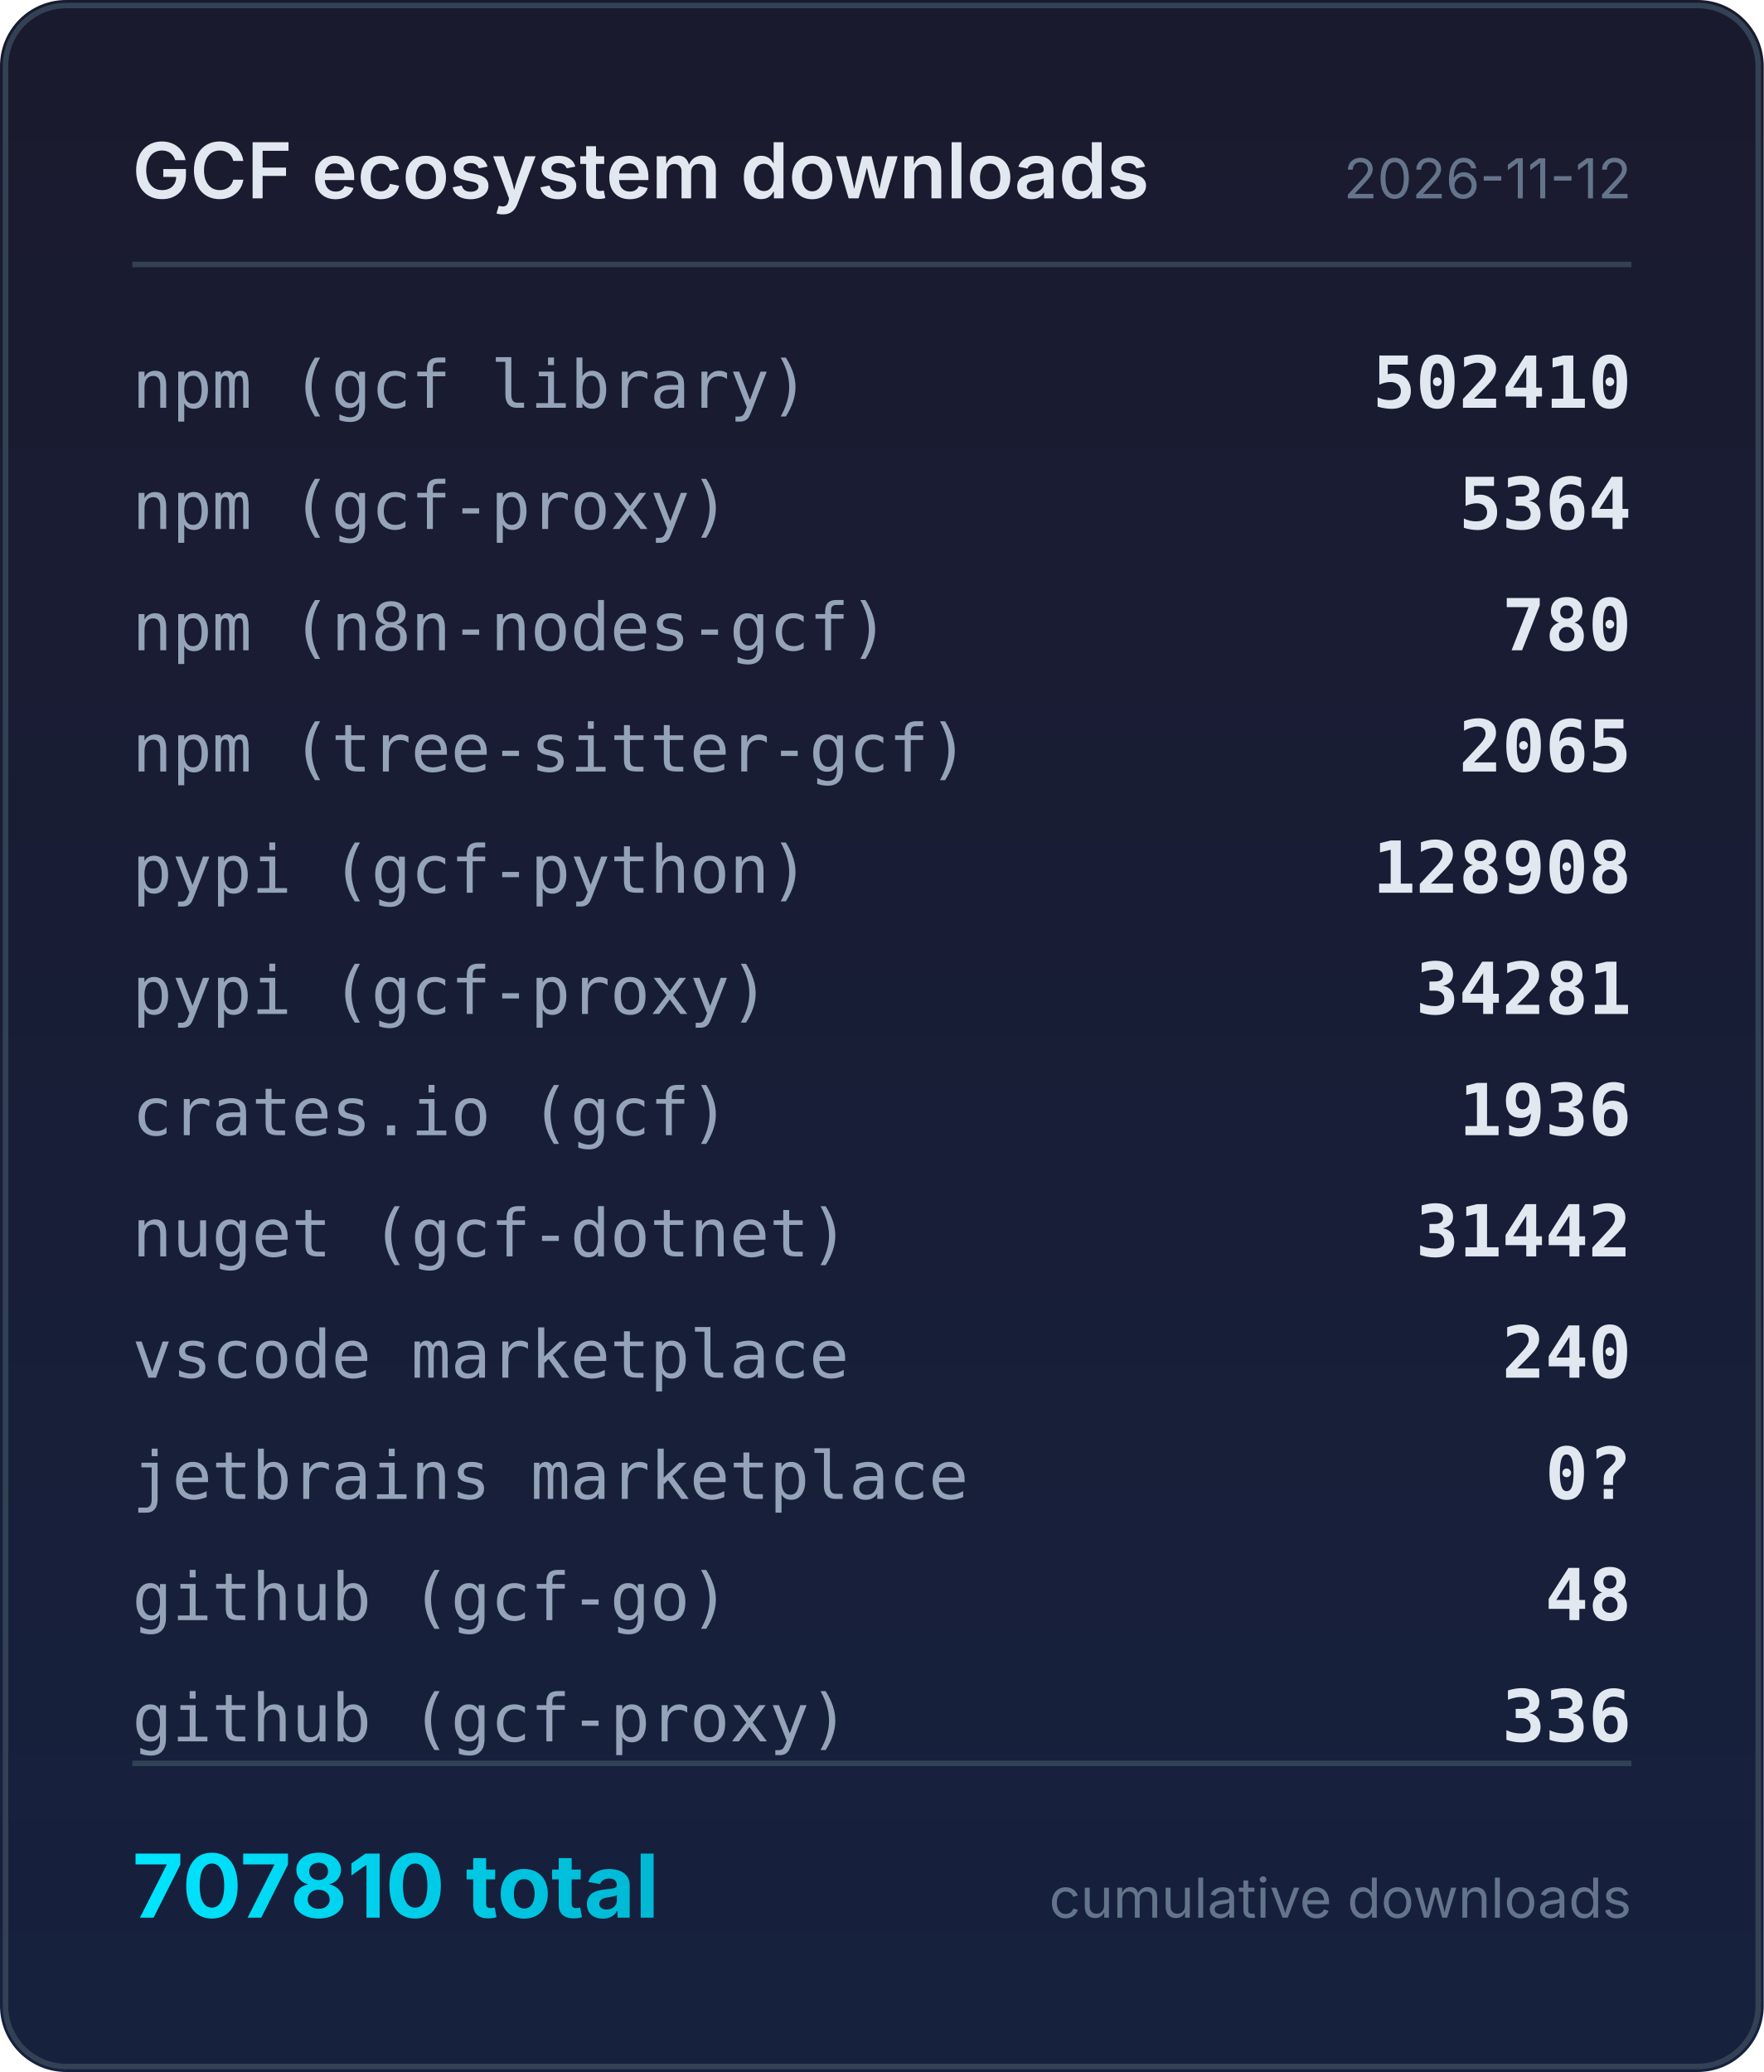
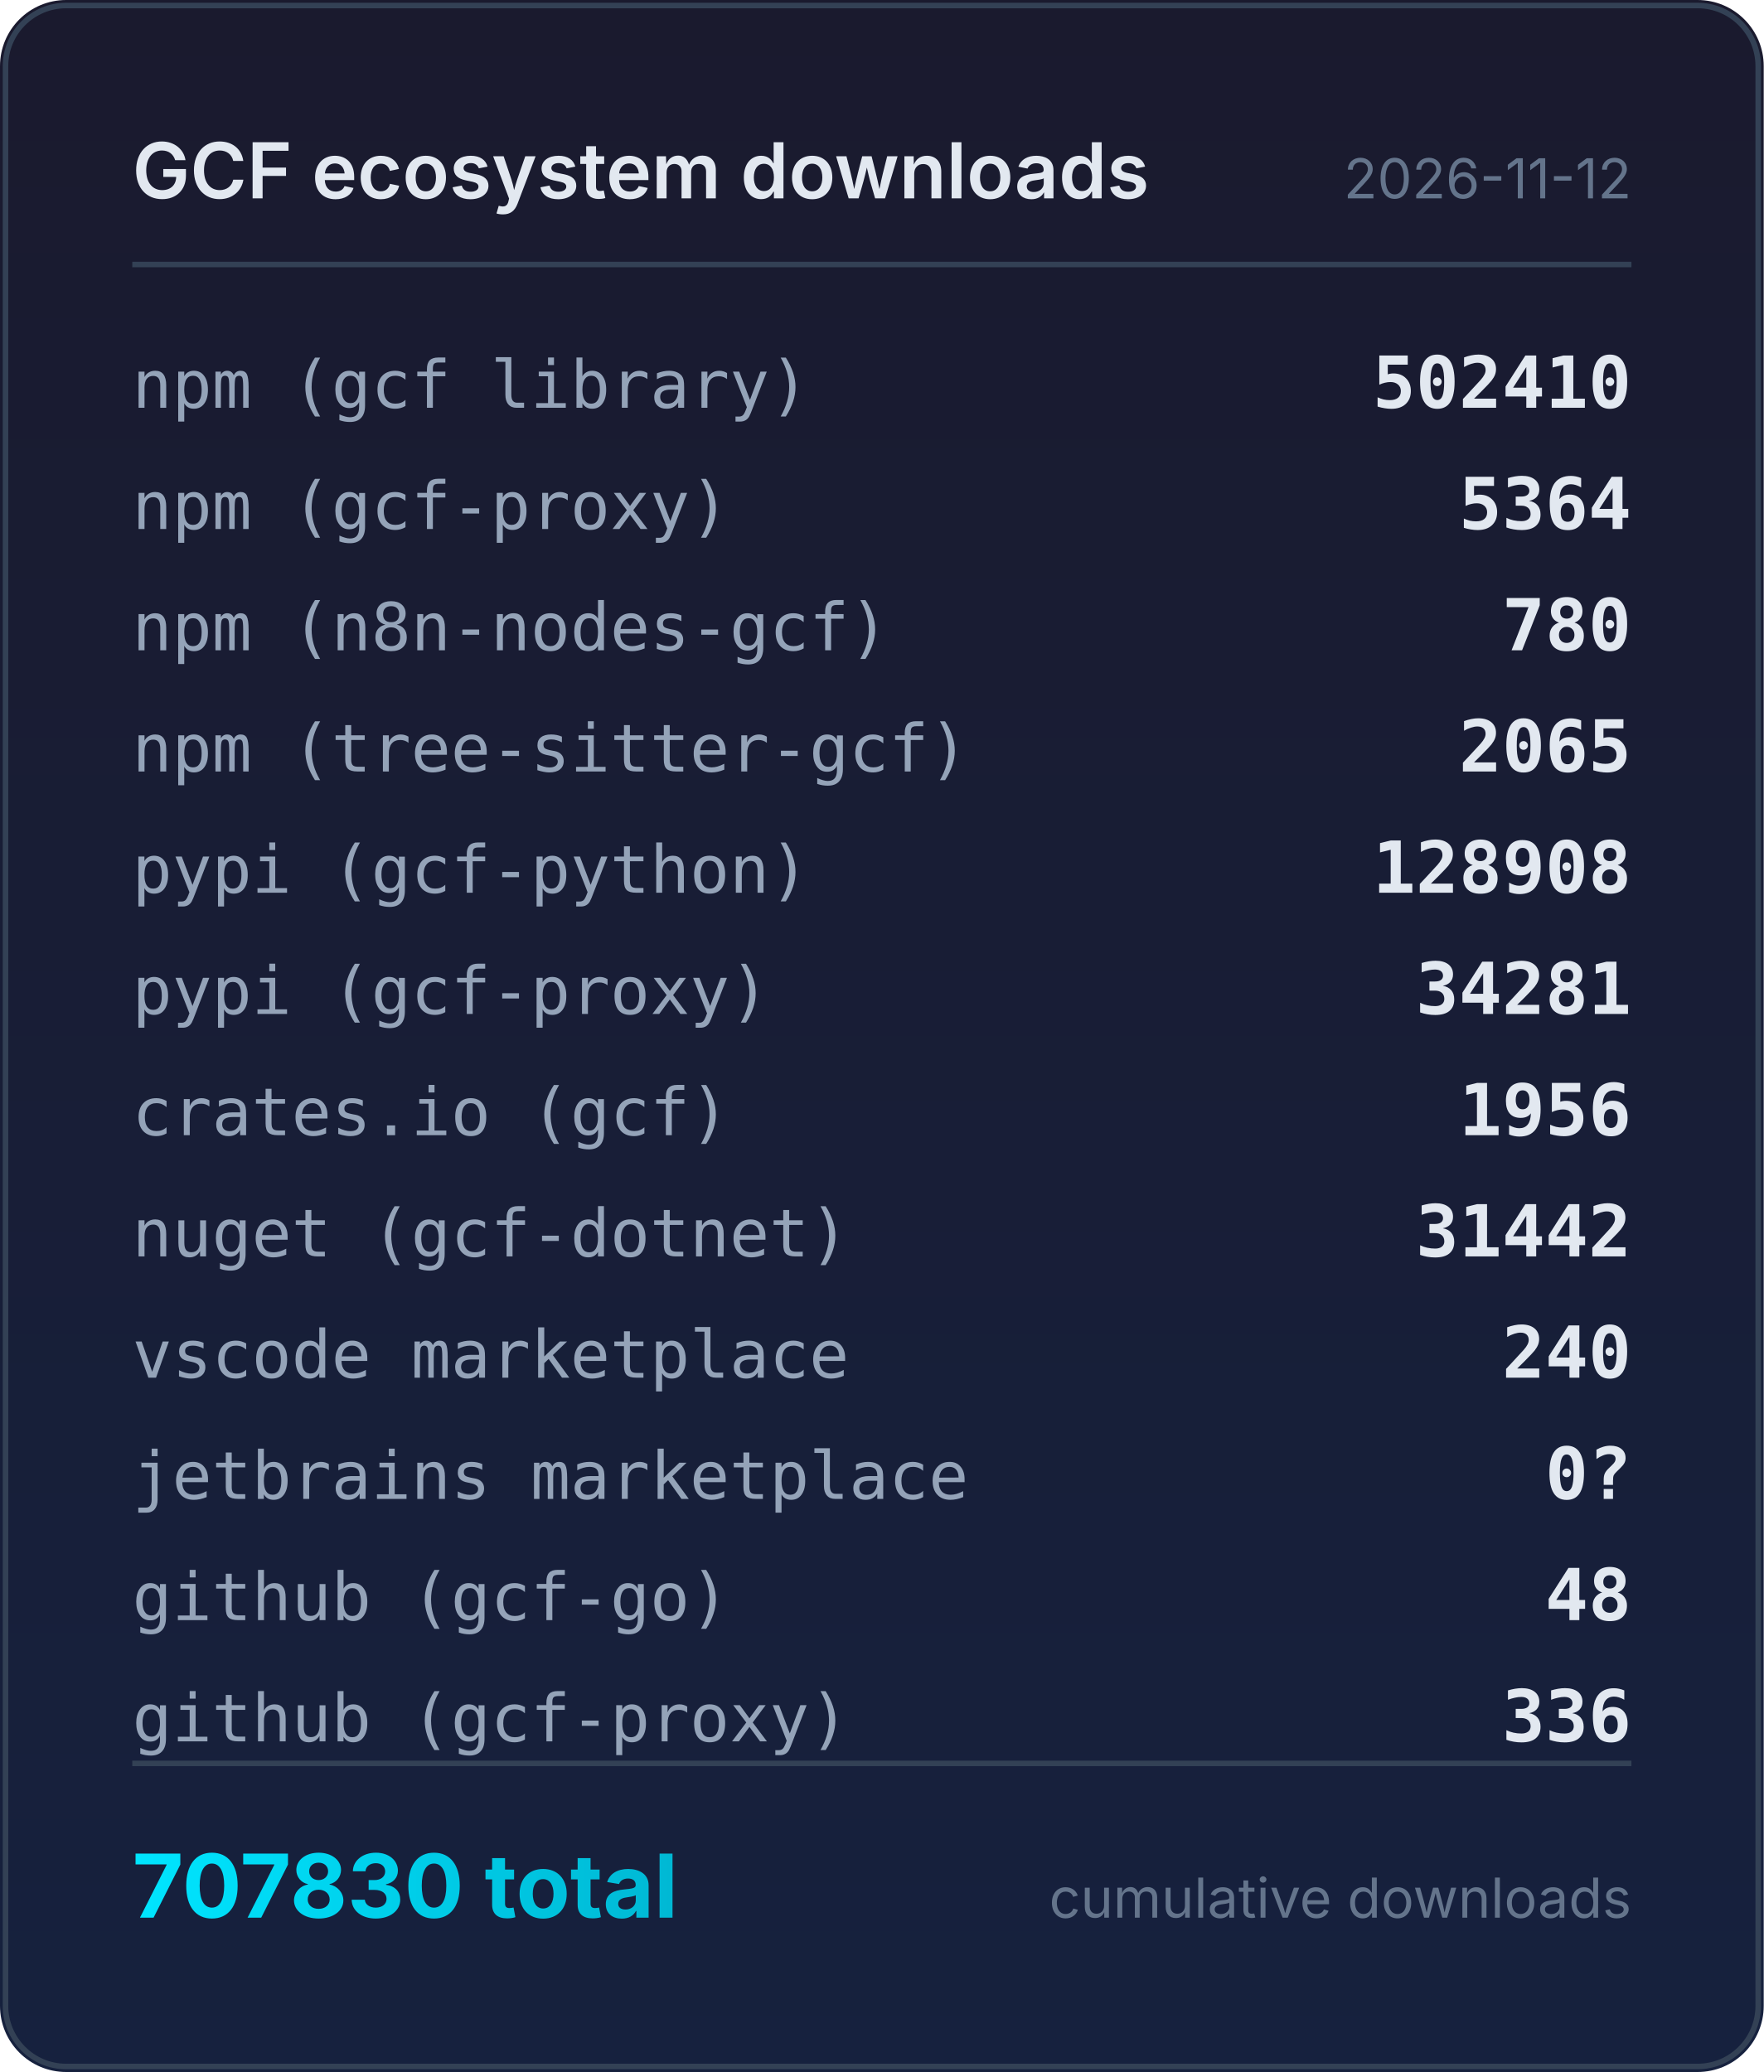
<svg xmlns="http://www.w3.org/2000/svg" width="320" height="376" viewBox="0 0 320 376">
  <defs>
    <linearGradient id="bg" x1="0" y1="0" x2="0" y2="1">
      <stop offset="0%" stop-color="#1a1a2e" />
      <stop offset="100%" stop-color="#16213e" />
    </linearGradient>
    <linearGradient id="accent" x1="0" y1="0" x2="1" y2="0">
      <stop offset="0%" stop-color="#00e5ff" />
      <stop offset="100%" stop-color="#00b8d4" />
    </linearGradient>
  </defs>
  <rect width="320" height="376" rx="12" fill="url(#bg)" />
  <rect x="1" y="1" width="318" height="374" rx="11" fill="none" stroke="#334155" stroke-width="1" />
  <text x="24" y="36" fill="#e2e8f0" font-family="system-ui,-apple-system,sans-serif" font-size="14" font-weight="600">GCF ecosystem downloads</text>
  <text x="296" y="36" fill="#64748b" font-family="system-ui,-apple-system,sans-serif" font-size="10" text-anchor="end">2026-11-12</text>
  <line x1="24" y1="48" x2="296" y2="48" stroke="#334155" stroke-width="1" />
  <text x="24" y="74" fill="#94a3b8" font-family="ui-monospace,monospace" font-size="12">npm (gcf library)</text>
  <text x="296" y="74" fill="#e2e8f0" font-family="ui-monospace,monospace" font-size="13" font-weight="600" text-anchor="end">502410</text>
  <text x="24" y="96" fill="#94a3b8" font-family="ui-monospace,monospace" font-size="12">npm (gcf-proxy)</text>
  <text x="296" y="96" fill="#e2e8f0" font-family="ui-monospace,monospace" font-size="13" font-weight="600" text-anchor="end">5364</text>
  <text x="24" y="118" fill="#94a3b8" font-family="ui-monospace,monospace" font-size="12">npm (n8n-nodes-gcf)</text>
  <text x="296" y="118" fill="#e2e8f0" font-family="ui-monospace,monospace" font-size="13" font-weight="600" text-anchor="end">780</text>
  <text x="24" y="140" fill="#94a3b8" font-family="ui-monospace,monospace" font-size="12">npm (tree-sitter-gcf)</text>
  <text x="296" y="140" fill="#e2e8f0" font-family="ui-monospace,monospace" font-size="13" font-weight="600" text-anchor="end">2065</text>
  <text x="24" y="162" fill="#94a3b8" font-family="ui-monospace,monospace" font-size="12">pypi (gcf-python)</text>
  <text x="296" y="162" fill="#e2e8f0" font-family="ui-monospace,monospace" font-size="13" font-weight="600" text-anchor="end">128908</text>
  <text x="24" y="184" fill="#94a3b8" font-family="ui-monospace,monospace" font-size="12">pypi (gcf-proxy)</text>
  <text x="296" y="184" fill="#e2e8f0" font-family="ui-monospace,monospace" font-size="13" font-weight="600" text-anchor="end">34281</text>
  <text x="24" y="206" fill="#94a3b8" font-family="ui-monospace,monospace" font-size="12">crates.io (gcf)</text>
-   <text x="296" y="206" fill="#e2e8f0" font-family="ui-monospace,monospace" font-size="13" font-weight="600" text-anchor="end">1936</text>
+   <text x="296" y="206" fill="#e2e8f0" font-family="ui-monospace,monospace" font-size="13" font-weight="600" text-anchor="end">1956</text>
  <text x="24" y="228" fill="#94a3b8" font-family="ui-monospace,monospace" font-size="12">nuget (gcf-dotnet)</text>
  <text x="296" y="228" fill="#e2e8f0" font-family="ui-monospace,monospace" font-size="13" font-weight="600" text-anchor="end">31442</text>
  <text x="24" y="250" fill="#94a3b8" font-family="ui-monospace,monospace" font-size="12">vscode marketplace</text>
  <text x="296" y="250" fill="#e2e8f0" font-family="ui-monospace,monospace" font-size="13" font-weight="600" text-anchor="end">240</text>
  <text x="24" y="272" fill="#94a3b8" font-family="ui-monospace,monospace" font-size="12">jetbrains marketplace</text>
  <text x="296" y="272" fill="#e2e8f0" font-family="ui-monospace,monospace" font-size="13" font-weight="600" text-anchor="end">0?</text>
  <text x="24" y="294" fill="#94a3b8" font-family="ui-monospace,monospace" font-size="12">github (gcf-go)</text>
  <text x="296" y="294" fill="#e2e8f0" font-family="ui-monospace,monospace" font-size="13" font-weight="600" text-anchor="end">48</text>
  <text x="24" y="316" fill="#94a3b8" font-family="ui-monospace,monospace" font-size="12">github (gcf-proxy)</text>
  <text x="296" y="316" fill="#e2e8f0" font-family="ui-monospace,monospace" font-size="13" font-weight="600" text-anchor="end">336</text>
  <line x1="24" y1="320" x2="296" y2="320" stroke="#334155" stroke-width="1" />
-   <text x="24" y="348" fill="url(#accent)" font-family="system-ui,-apple-system,sans-serif" font-size="16" font-weight="700">707810 total</text>
+   <text x="24" y="348" fill="url(#accent)" font-family="system-ui,-apple-system,sans-serif" font-size="16" font-weight="700">707830 total</text>
  <text x="296" y="348" fill="#64748b" font-family="system-ui,-apple-system,sans-serif" font-size="10" text-anchor="end">cumulative downloads</text>
</svg>
